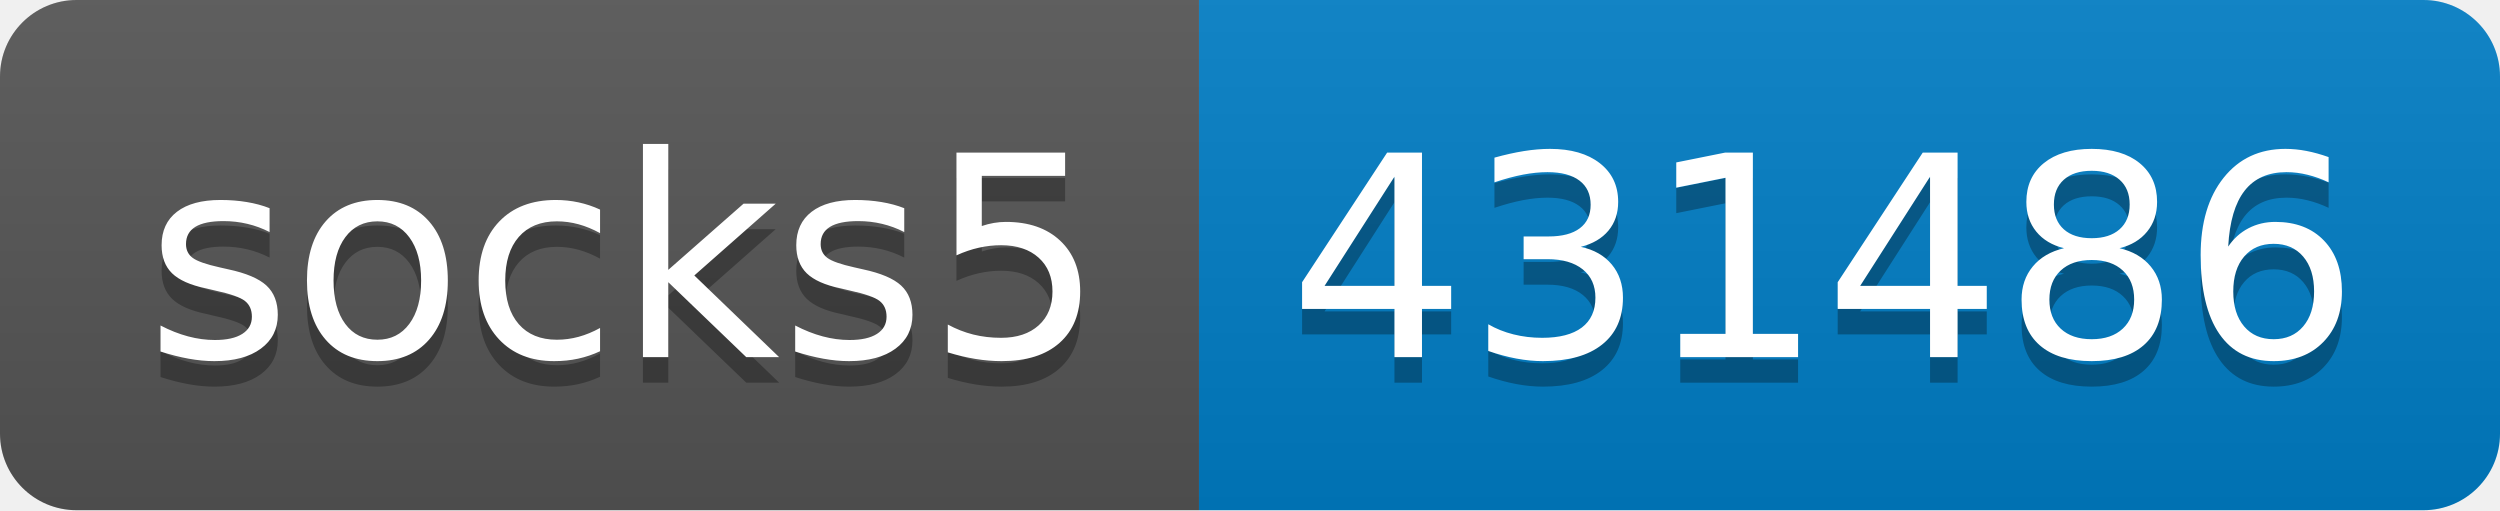
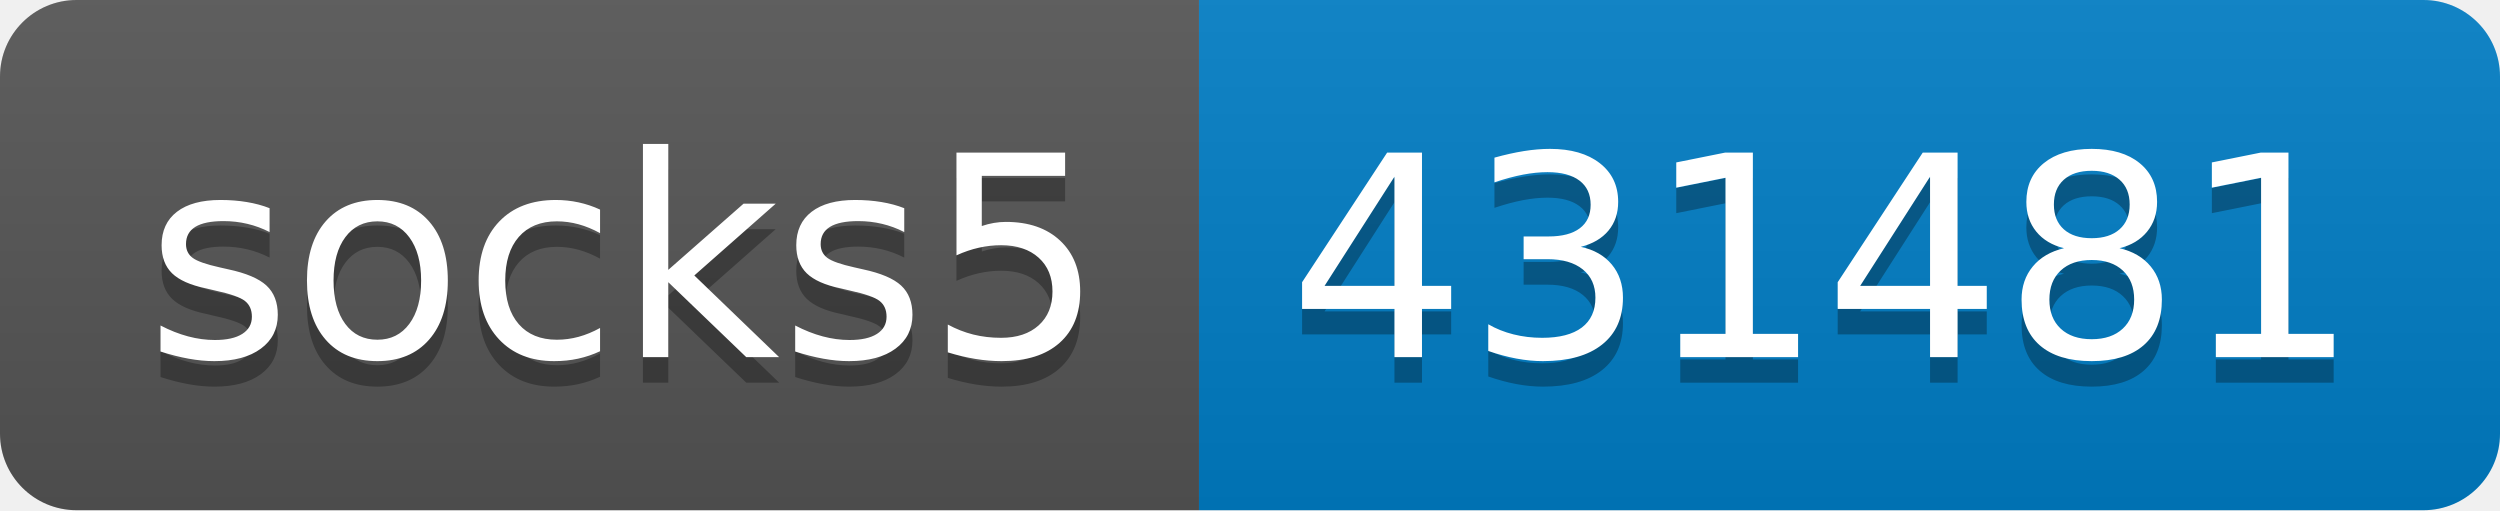
- <svg xmlns="http://www.w3.org/2000/svg" width="98" height="20" role="img" aria-label="socks5: 431486">
+ <svg xmlns="http://www.w3.org/2000/svg" width="98" height="20" role="img" aria-label="socks5: 431481">
  <linearGradient id="s" x2="0" y2="100%">
    <stop offset="0" stop-color="#bbb" stop-opacity=".1" />
    <stop offset="1" stop-opacity=".1" />
  </linearGradient>
  <clipPath id="r">
    <rect width="98" height="20" rx="3" fill="#fff" />
  </clipPath>
  <g clip-path="url(#r)">
    <rect width="47" height="20" fill="#555" />
    <rect x="47" width="51" height="20" fill="#007ec6" />
    <rect width="98" height="20" fill="url(#s)" />
  </g>
  <g fill="#fff" text-anchor="middle" font-family="Verdana,Geneva,DejaVu Sans,sans-serif" text-rendering="geometricPrecision" font-size="110">
    <text aria-hidden="true" x="245" y="150" fill="#010101" fill-opacity=".3" transform="scale(.1)" textLength="370">socks5</text>
    <text x="245" y="140" transform="scale(.1)" fill="#fff" textLength="370">socks5</text>
-     <text aria-hidden="true" x="715" y="150" fill="#010101" fill-opacity=".3" transform="scale(.1)" textLength="410">431486</text>
-     <text x="715" y="140" transform="scale(.1)" fill="#fff" textLength="410">431486</text>
+     <text aria-hidden="true" x="715" y="150" fill="#010101" fill-opacity=".3" transform="scale(.1)" textLength="410">431481</text>
+     <text x="715" y="140" transform="scale(.1)" fill="#fff" textLength="410">431481</text>
  </g>
</svg>
